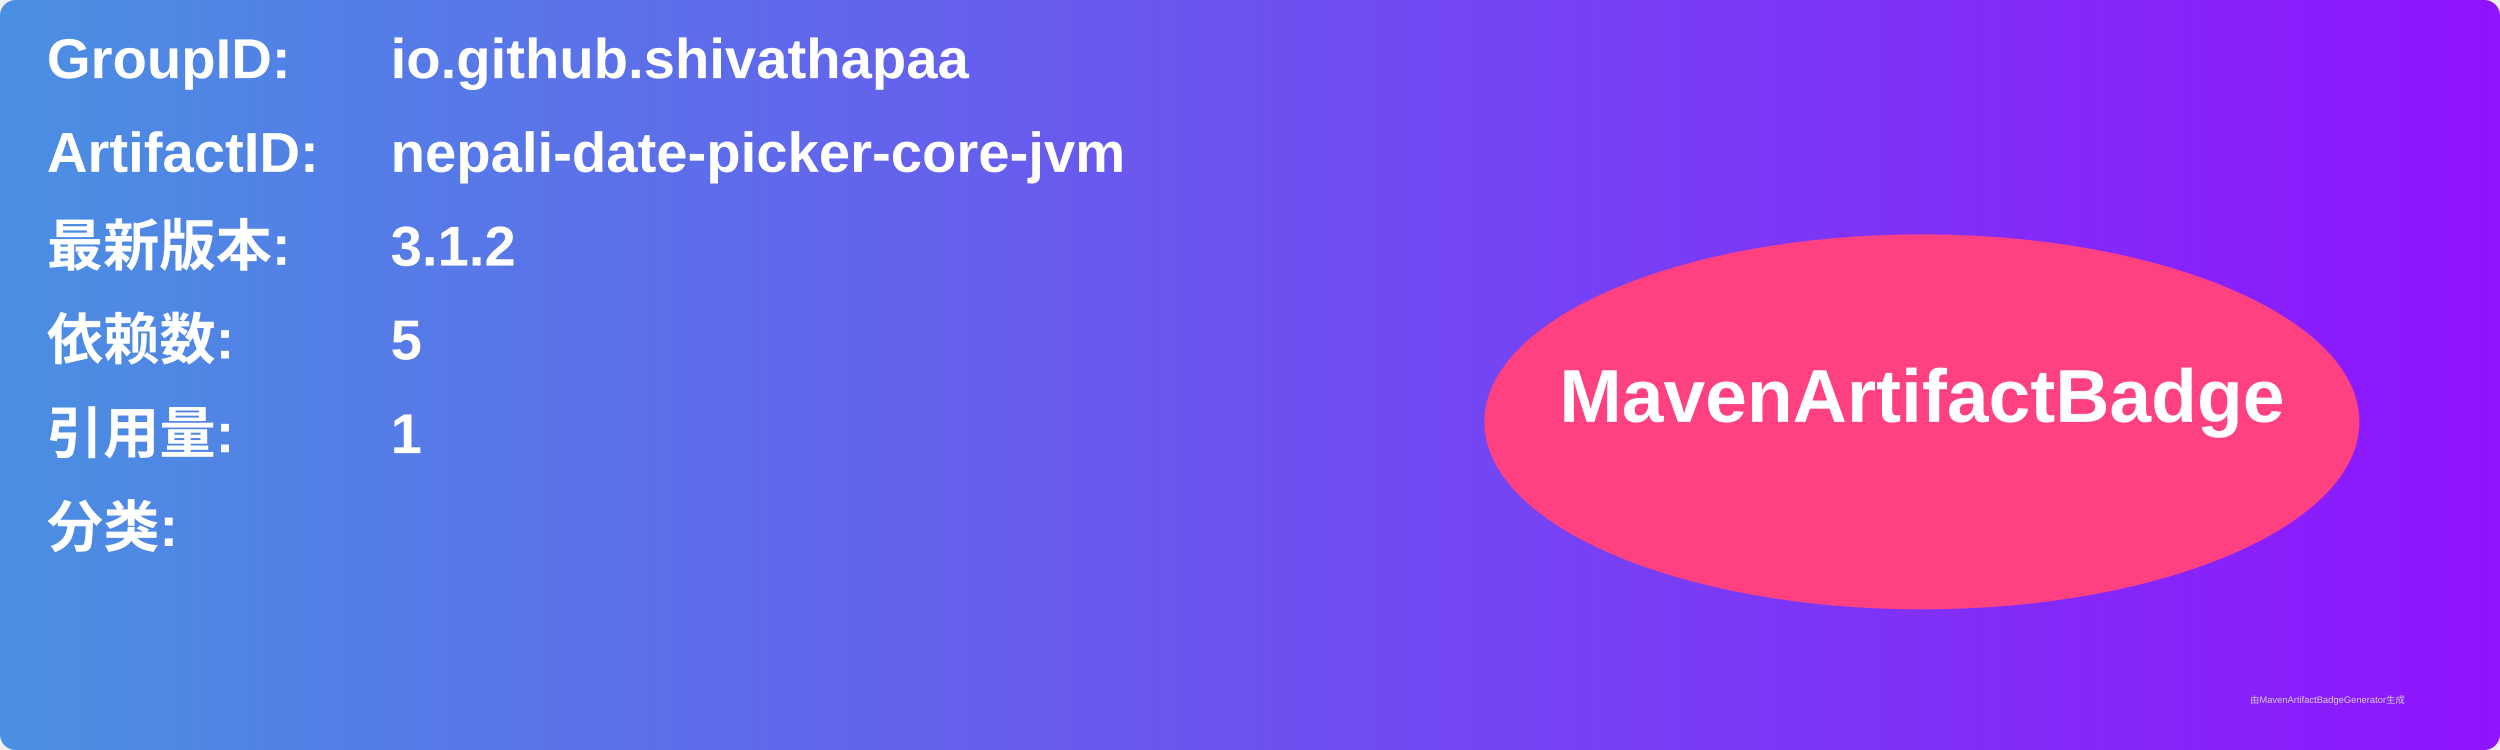
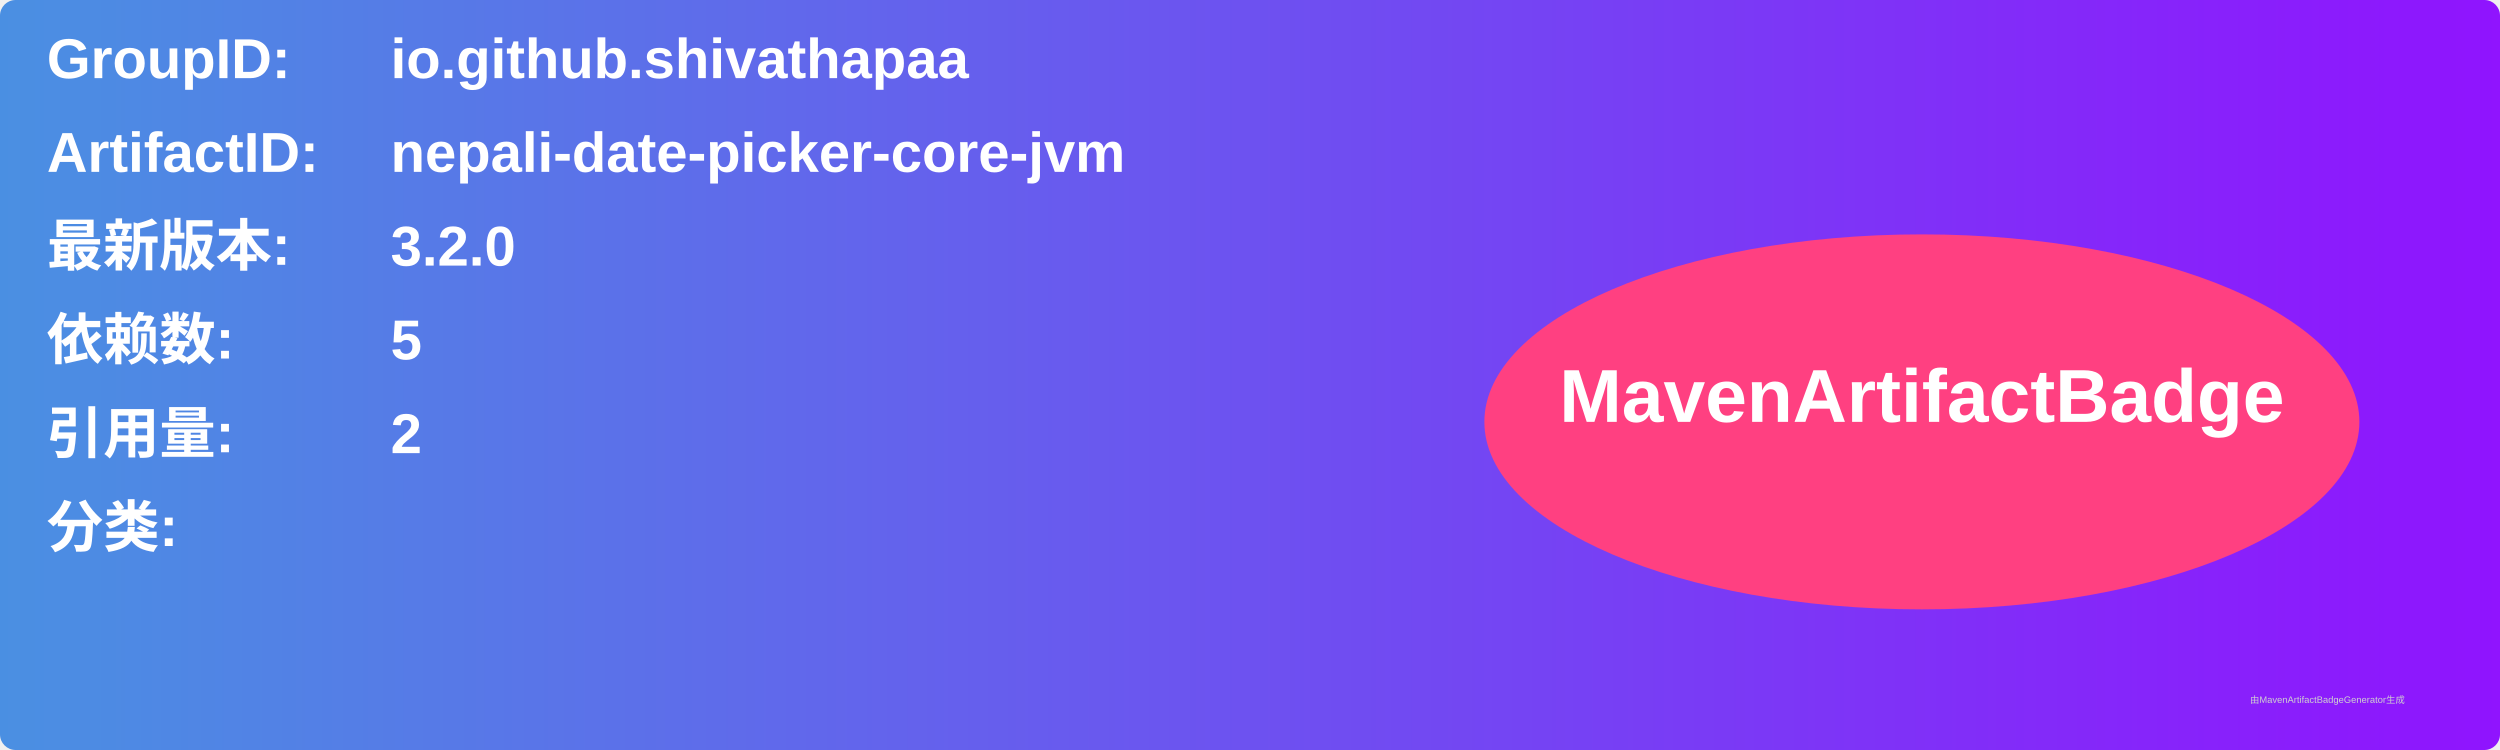
<svg xmlns="http://www.w3.org/2000/svg" width="800" height="240" viewBox="0 0 800 240">
  <linearGradient id="grad" x1="0%" y1="0%" x2="100%" y2="0%">
    <stop offset="0%" stop-color="#4a90e2" />
    <stop offset="100%" stop-color="#9013fe" />
  </linearGradient>
  <rect width="100%" height="100%" rx="5" ry="5" fill="url(#grad)" />
  <g transform="translate(15, 15)">
    <text x="0" y="10" font-family="Arial" font-size="18" fill="white" font-weight="bold" width="260">GroupID:</text>
    <text x="110" y="10" font-family="Arial" font-size="18" fill="white" font-weight="bold" width="460">io.github.shivathapaa</text>
    <text x="0" y="40" font-family="Arial" font-size="18" fill="white" font-weight="bold" width="260">ArtifactID:</text>
    <text x="110" y="40" font-family="Arial" font-size="18" fill="white" font-weight="bold" width="460">nepali-date-picker-core-jvm</text>
    <text x="0" y="70" font-family="Arial" font-size="18" fill="white" font-weight="bold">最新版本:</text>
    <text x="110" y="70" font-family="Arial" font-size="18" fill="white" font-weight="bold">
-       <tspan font-weight="bold">3.1.2</tspan>
+       <tspan font-weight="bold">3.2.0</tspan>
    </text>
    <text x="0" y="100" font-family="Arial" font-size="18" fill="white" font-weight="bold">依赖数: </text>
    <text x="110" y="100" font-family="Arial" font-size="18" fill="white">
      <tspan font-weight="bold">5</tspan>
    </text>
    <text x="0" y="130" font-family="Arial" font-size="18" fill="white" font-weight="bold">引用量: </text>
    <text x="110" y="130" font-family="Arial" font-size="18" fill="white">
-       <tspan font-weight="bold">1</tspan>
+       <tspan font-weight="bold">2</tspan>
    </text>
    <text x="0" y="160" font-family="Arial" font-size="18" fill="white" font-weight="bold">分类:</text>
    <text x="10" y="190" font-family="Arial" font-size="10" fill="white">
      <tspan font-weight="bold" />
    </text>
    <ellipse cx="600" cy="120" rx="140" ry="60" fill="#ff4081" />
    <text x="600" y="120" text-anchor="middle" font-family="Arial" font-size="24" fill="white" font-weight="bold">MavenArtifactBadge</text>
  </g>
  <text x="720" y="225" font-family="Arial" font-size="3" fill="#d0d0d0">由MavenArtifactBadgeGenerator生成</text>
</svg>
